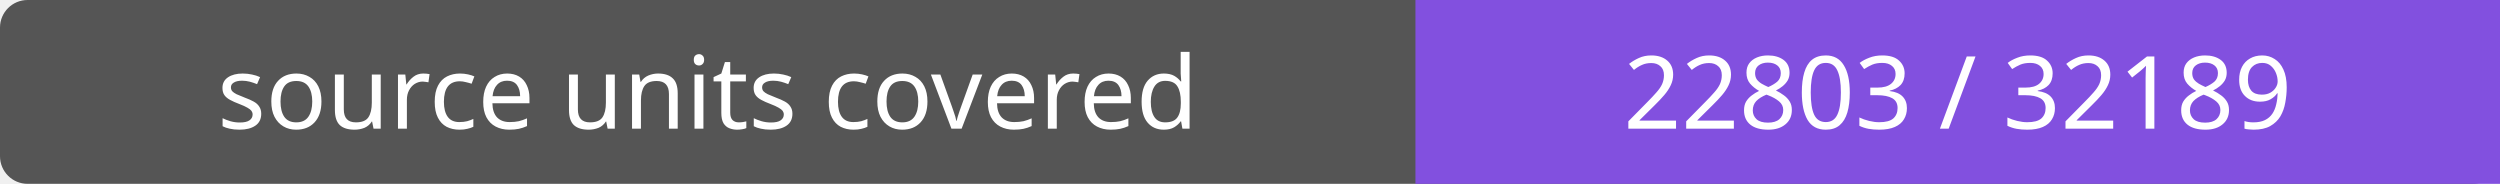
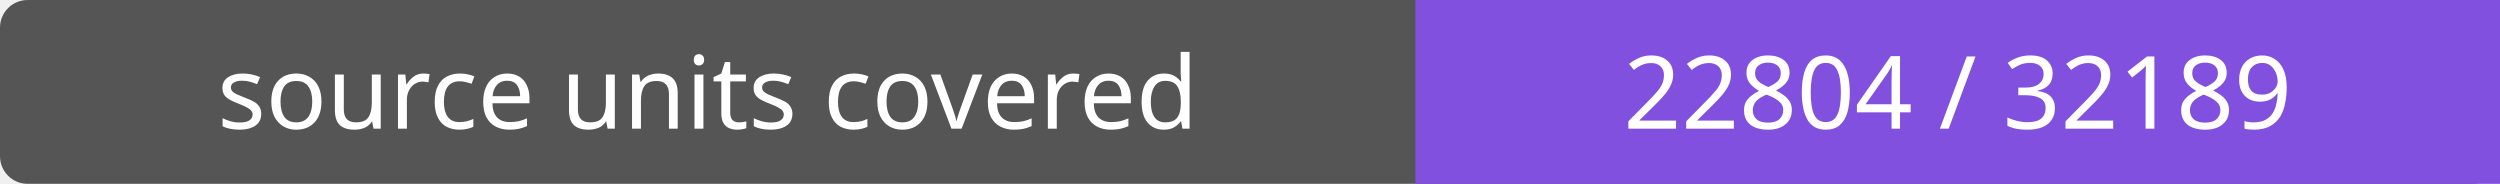
- <svg xmlns="http://www.w3.org/2000/svg" width="272" height="20" role="img" aria-label="source units covered: 22803 / 32189">
+ <svg xmlns="http://www.w3.org/2000/svg" width="272" height="20" role="img" aria-label="source units covered: 22804 / 32189">
  <rect width="272" height="20" rx="3" fill="#555" />
  <path fill="#8250df" d="M154 0h118v20H154z" />
  <g fill="#fff" text-anchor="middle" font-family="Verdana,sans-serif" font-size="11">
    <text x="77.0" y="14">source units covered</text>
-     <text x="213.0" y="14">22803 / 32189</text>
+     <text x="213.0" y="14">22804 / 32189</text>
  </g>
</svg>
